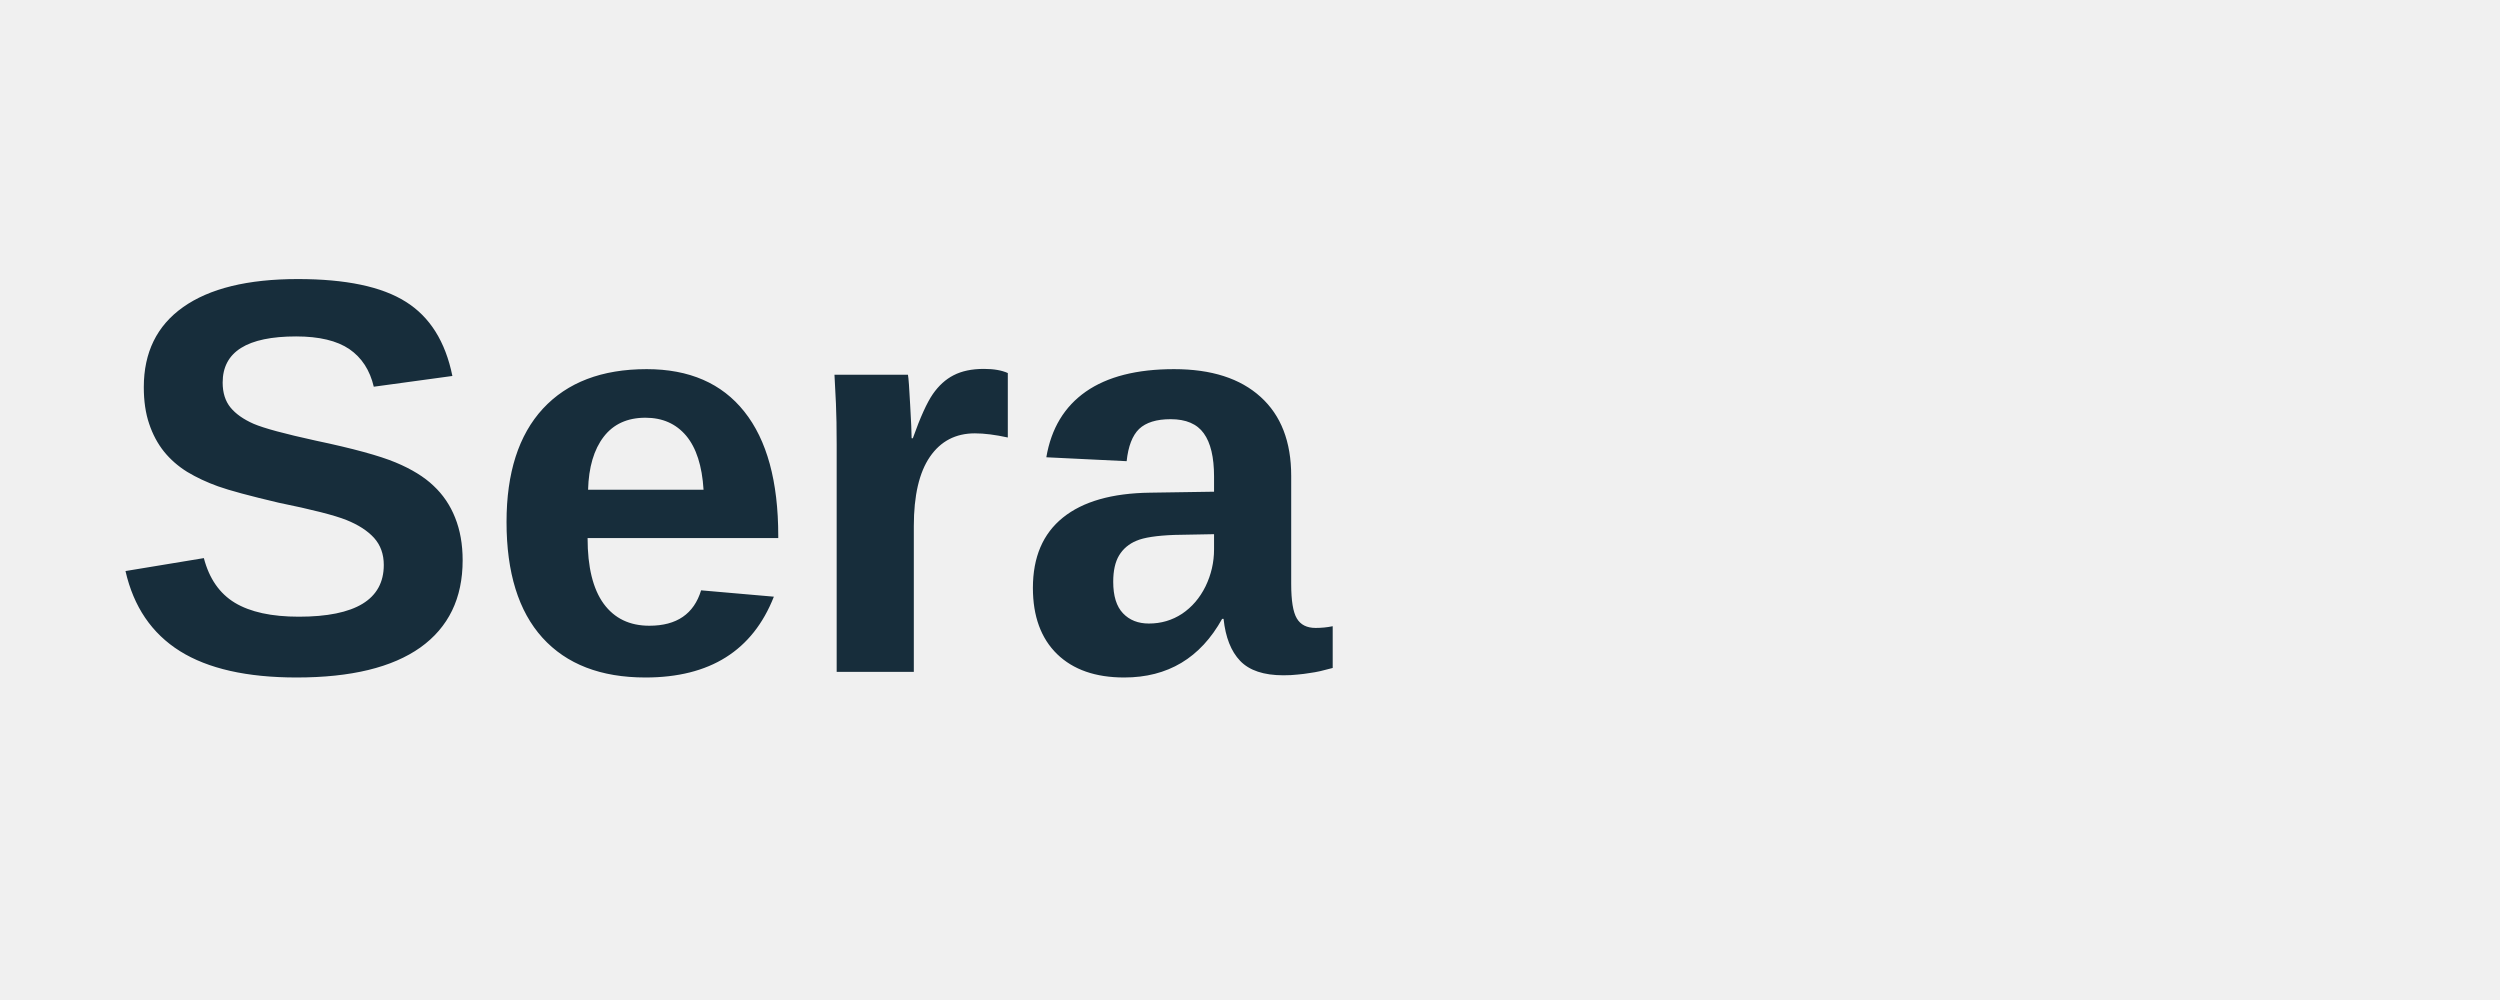
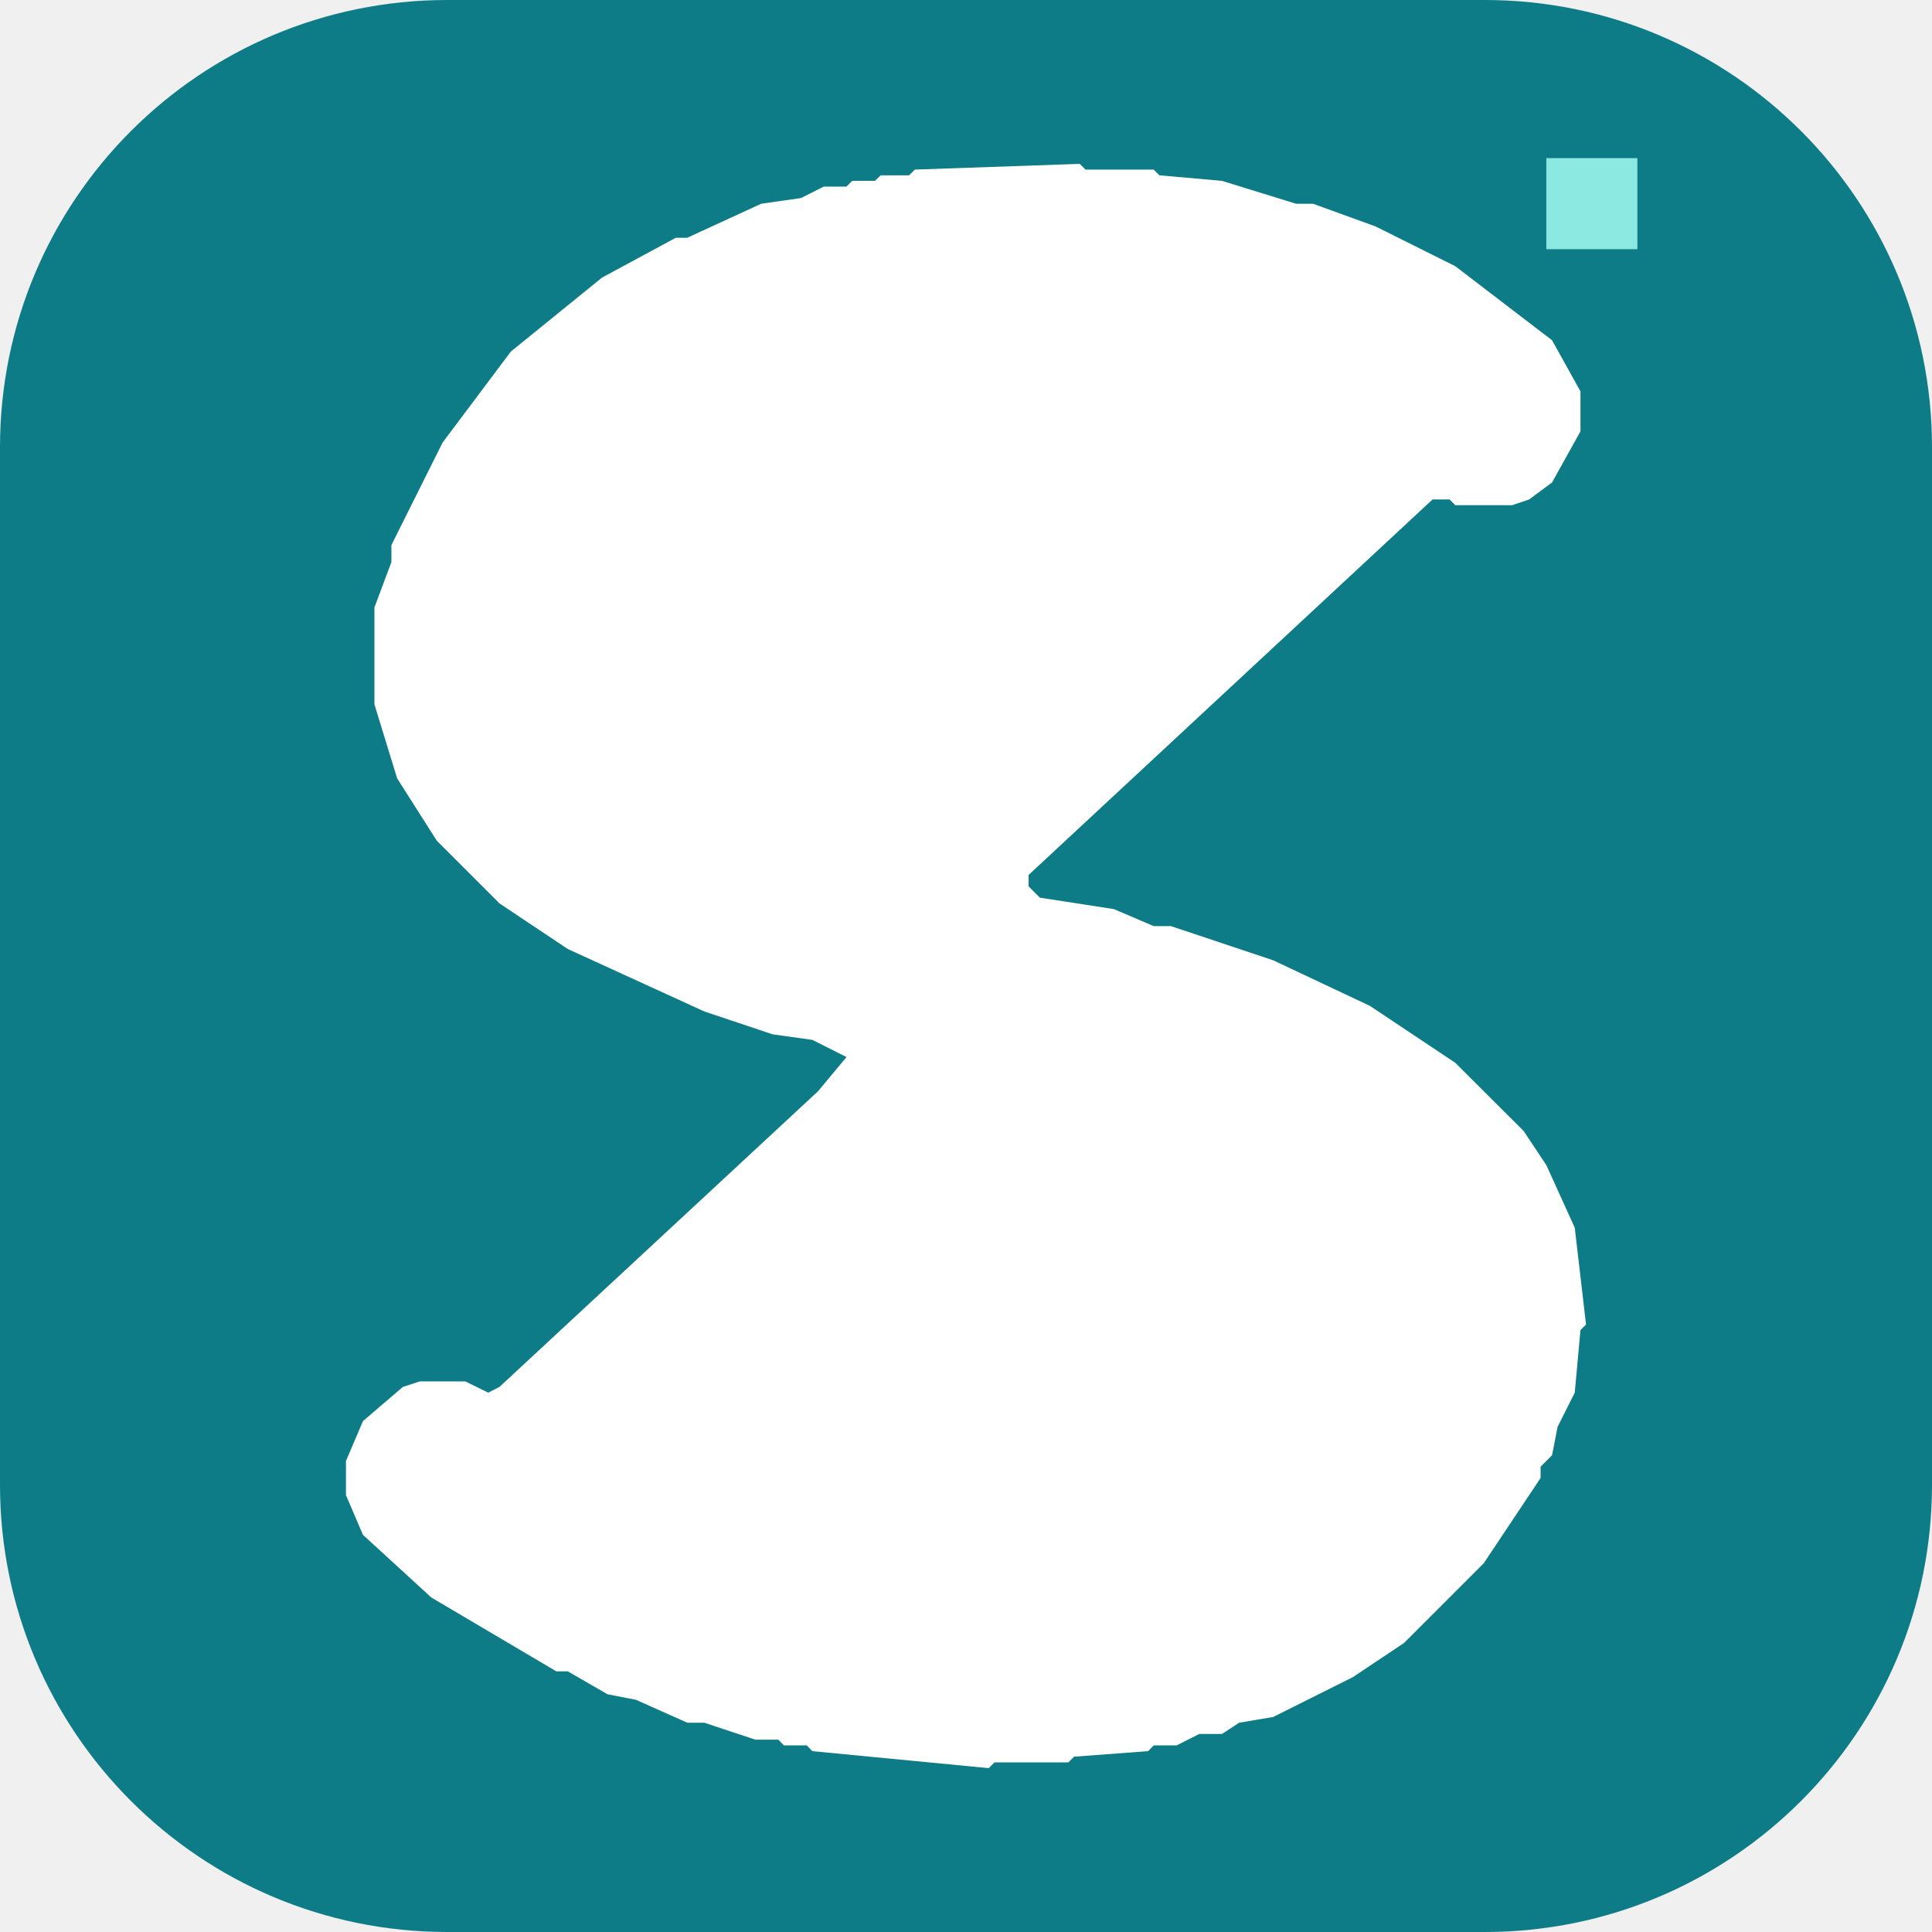
- <svg xmlns="http://www.w3.org/2000/svg" viewBox="0 0 160 64">
-   <text x="7" y="43" fill="#172d3b" font-family="Arial,sans-serif" font-weight="700" font-size="36">Sera</text>
+ <svg xmlns="http://www.w3.org/2000/svg" viewBox="0 0 108 108">
+   <rect width="108" height="108" rx="25" fill="#0D7C86" />
+   <path fill="#FFFFFF" d="M64.49,9.48 L60.68,9.48 L60.36,9.16 L51.14,9.48 L50.82,9.80 L49.23,9.80 L48.91,10.11 L47.64,10.11 L47.32,10.43 L46.05,10.43 L44.78,11.07 L42.55,11.39 L38.42,13.29 L37.78,13.29 L33.65,15.52 L28.56,19.65 L24.74,24.74 L21.88,30.47 L21.88,31.42 L20.93,33.96 L20.93,39.37 L22.20,43.51 L24.42,47.00 L27.92,50.50 L31.74,53.05 L39.37,56.54 L43.19,57.82 L45.41,58.13 L47.32,59.09 L45.73,61.00 L27.92,77.53 L27.29,77.85 L26.01,77.22 L23.47,77.22 L22.52,77.53 L20.29,79.44 L19.34,81.67 L19.34,83.58 L20.29,85.80 L24.11,89.30 L31.10,93.43 L31.74,93.43 L33.96,94.71 L35.55,95.02 L38.42,96.30 L39.37,96.30 L42.23,97.25 L43.51,97.25 L43.82,97.57 L45.10,97.57 L45.41,97.89 L55.27,98.84 L55.59,98.52 L59.72,98.52 L60.04,98.20 L64.18,97.89 L64.49,97.57 L65.77,97.57 L67.04,96.93 L68.31,96.93 L69.27,96.30 L71.17,95.98 L75.63,93.75 L78.49,91.84 L82.94,87.39 L86.12,82.62 L86.12,81.99 L86.76,81.35 L87.07,79.76 L88.03,77.85 L88.35,74.35 L88.66,74.04 L88.03,68.63 L86.44,65.13 L85.17,63.22 L81.35,59.41 L76.58,56.23 L71.17,53.68 L65.45,51.77 L64.49,51.77 L62.27,50.82 L58.13,50.18 L57.50,49.55 L57.50,48.91 L80.08,27.92 L81.03,27.92 L81.35,28.24 L84.53,28.24 L85.48,27.92 L86.76,26.97 L88.35,24.11 L88.35,21.88 L86.76,19.02 L81.35,14.88 L76.90,12.66 L73.40,11.39 L72.45,11.39 L68.31,10.11 L64.81,9.80 Z" />
+   <path fill="#8CE9E1" d="M86.44,8.84 L91.53,8.84 L91.53,13.93 L86.44,13.93 Z" />
</svg>
